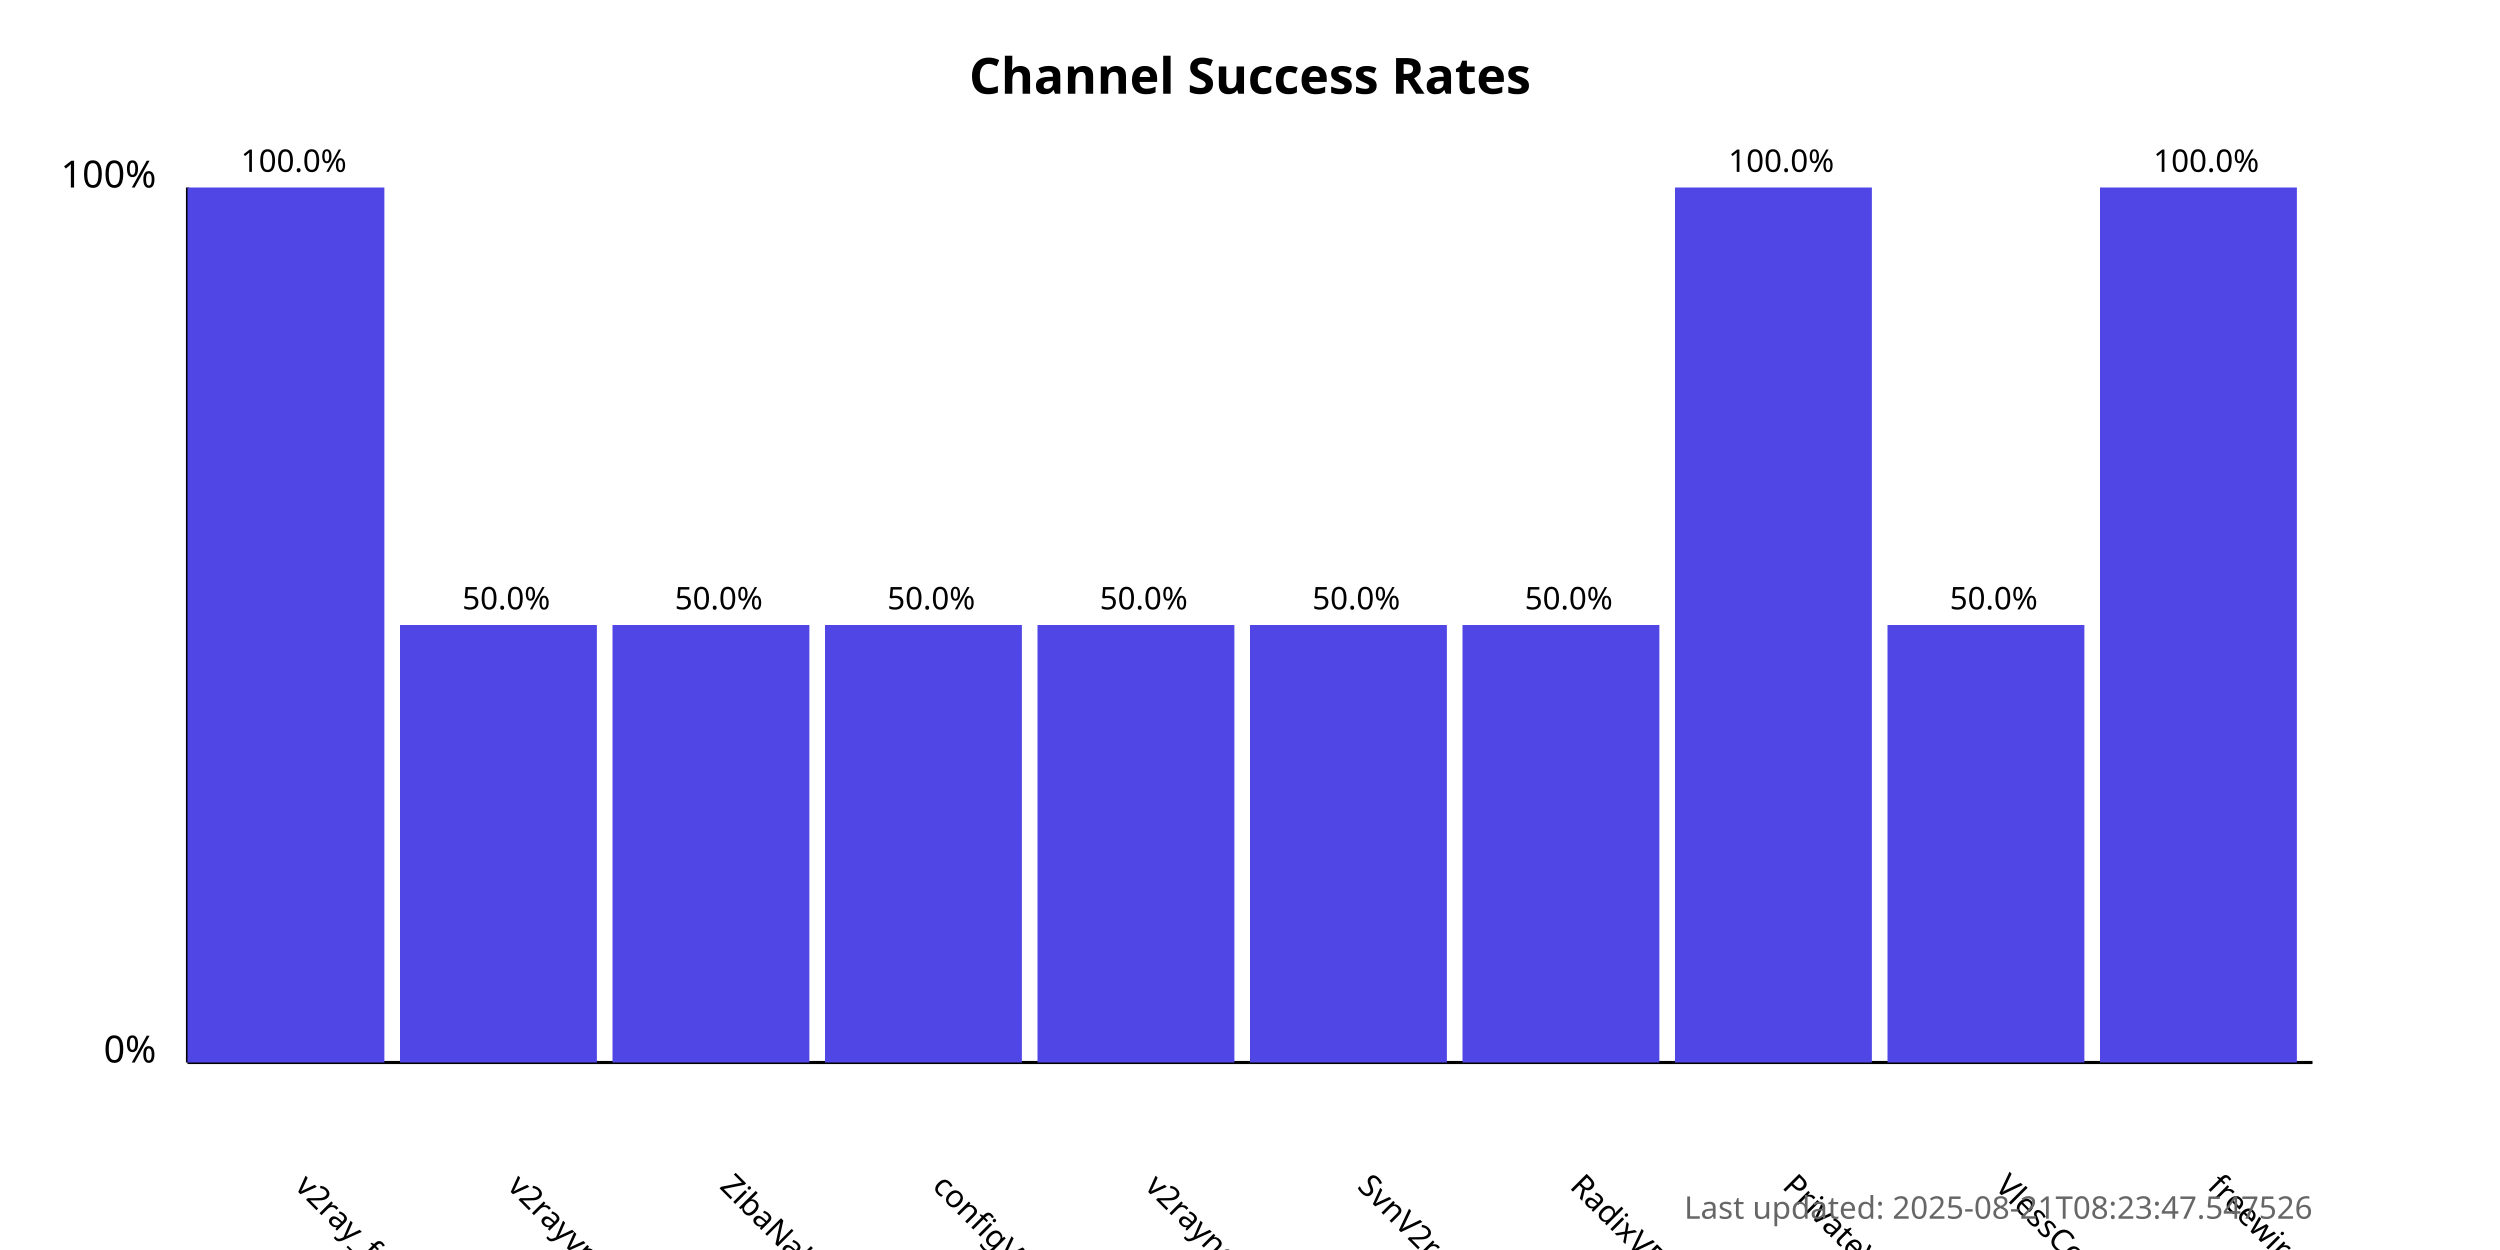
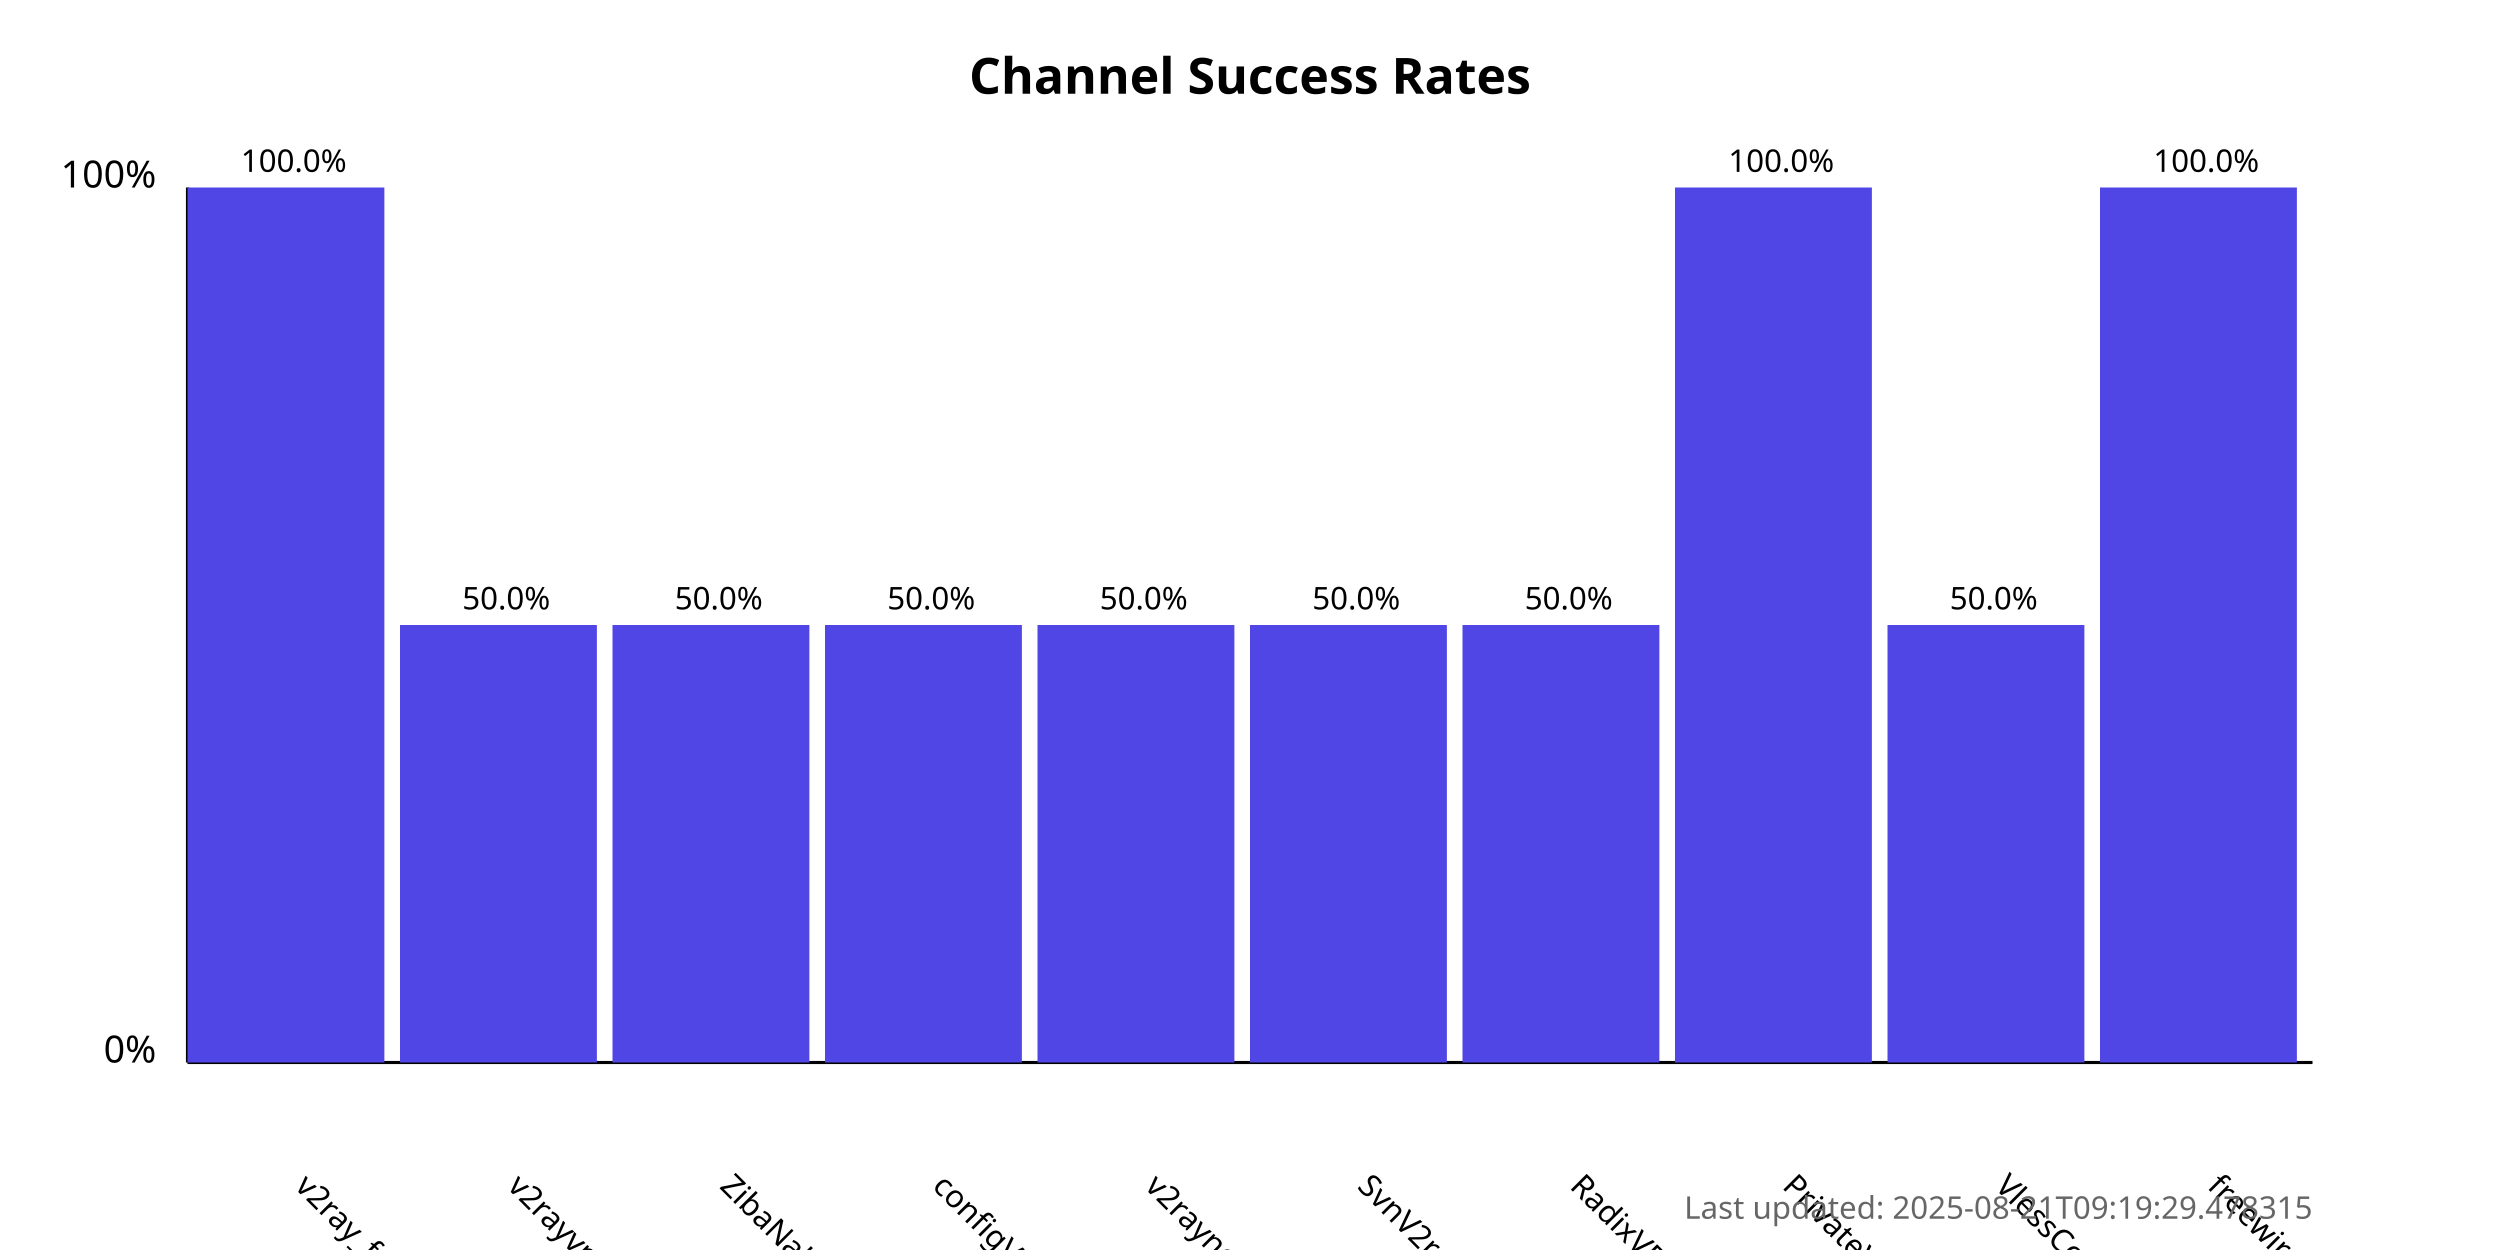
<svg xmlns="http://www.w3.org/2000/svg" width="800" height="400">
  <style>
            .chart-title { font: bold 16px sans-serif; }
            .axis-label { font: 12px sans-serif; }
            .tick-label { font: 10px sans-serif; }
            .bar { fill: #4f46e5; }
            .bar:hover { fill: #6366f1; }
            .timestamp { font: 10px sans-serif; fill: #666; }
        </style>
  <text x="400.0" y="30" text-anchor="middle" class="chart-title">
            Channel Success Rates
        </text>
  <line x1="60" y1="340" x2="60" y2="60" stroke="black" stroke-width="1" />
  <line x1="60" y1="340" x2="740" y2="340" stroke="black" stroke-width="1" />
  <text x="50" y="340" text-anchor="end" class="axis-label">0%</text>
  <text x="50" y="60" text-anchor="end" class="axis-label">100%</text>
  <g>
    <rect x="60" y="60.0" width="63.0" height="280.0" class="bar" />
    <text x="94.0" y="380" transform="rotate(45, 94.0, 380)" text-anchor="start" class="tick-label">
                v2ray_free_conf
            </text>
    <text x="94.0" y="55.0" text-anchor="middle" class="tick-label">
                100.0%
            </text>
  </g>
  <g>
    <rect x="128.0" y="200.0" width="63.0" height="140.0" class="bar" />
    <text x="162.0" y="380" transform="rotate(45, 162.0, 380)" text-anchor="start" class="tick-label">
                v2rayvpno
            </text>
    <text x="162.0" y="195.0" text-anchor="middle" class="tick-label">
                50.0%
            </text>
  </g>
  <g>
    <rect x="196.0" y="200.0" width="63.0" height="140.0" class="bar" />
    <text x="230.0" y="380" transform="rotate(45, 230.0, 380)" text-anchor="start" class="tick-label">
                ZibaNabz
            </text>
    <text x="230.0" y="195.0" text-anchor="middle" class="tick-label">
                50.0%
            </text>
  </g>
  <g>
    <rect x="264.0" y="200.0" width="63.0" height="140.0" class="bar" />
    <text x="298.0" y="380" transform="rotate(45, 298.0, 380)" text-anchor="start" class="tick-label">
                configV2rayForFree
            </text>
    <text x="298.0" y="195.0" text-anchor="middle" class="tick-label">
                50.0%
            </text>
  </g>
  <g>
    <rect x="332.0" y="200.0" width="63.0" height="140.0" class="bar" />
    <text x="366.0" y="380" transform="rotate(45, 366.0, 380)" text-anchor="start" class="tick-label">
                v2rayngvpn
            </text>
    <text x="366.0" y="195.0" text-anchor="middle" class="tick-label">
                50.0%
            </text>
  </g>
  <g>
    <rect x="400.0" y="200.0" width="63.0" height="140.0" class="bar" />
    <text x="434.0" y="380" transform="rotate(45, 434.0, 380)" text-anchor="start" class="tick-label">
                SvnV2ray
            </text>
    <text x="434.0" y="195.0" text-anchor="middle" class="tick-label">
                50.0%
            </text>
  </g>
  <g>
    <rect x="468.0" y="200.0" width="63.0" height="140.0" class="bar" />
    <text x="502.0" y="380" transform="rotate(45, 502.0, 380)" text-anchor="start" class="tick-label">
                RadixVPN
            </text>
    <text x="502.0" y="195.0" text-anchor="middle" class="tick-label">
                50.0%
            </text>
  </g>
  <g>
    <rect x="536.0" y="60.0" width="63.0" height="280.0" class="bar" />
    <text x="570.0" y="380" transform="rotate(45, 570.0, 380)" text-anchor="start" class="tick-label">
                PrivateVPNs
            </text>
    <text x="570.0" y="55.0" text-anchor="middle" class="tick-label">
                100.0%
            </text>
  </g>
  <g>
    <rect x="604.0" y="200.0" width="63.0" height="140.0" class="bar" />
    <text x="638.0" y="380" transform="rotate(45, 638.0, 380)" text-anchor="start" class="tick-label">
                VlessConfig
            </text>
    <text x="638.0" y="195.0" text-anchor="middle" class="tick-label">
                50.0%
            </text>
  </g>
  <g>
    <rect x="672.0" y="60.0" width="63.0" height="280.0" class="bar" />
    <text x="706.0" y="380" transform="rotate(45, 706.0, 380)" text-anchor="start" class="tick-label">
                freewireguard
            </text>
    <text x="706.0" y="55.0" text-anchor="middle" class="tick-label">
                100.0%
            </text>
  </g>
  <text x="740" y="390" text-anchor="end" class="timestamp">
-             Last updated: 2025-08-21T08:23:47.547526
+             Last updated: 2025-08-21T09:19:29.478315
        </text>
</svg>
